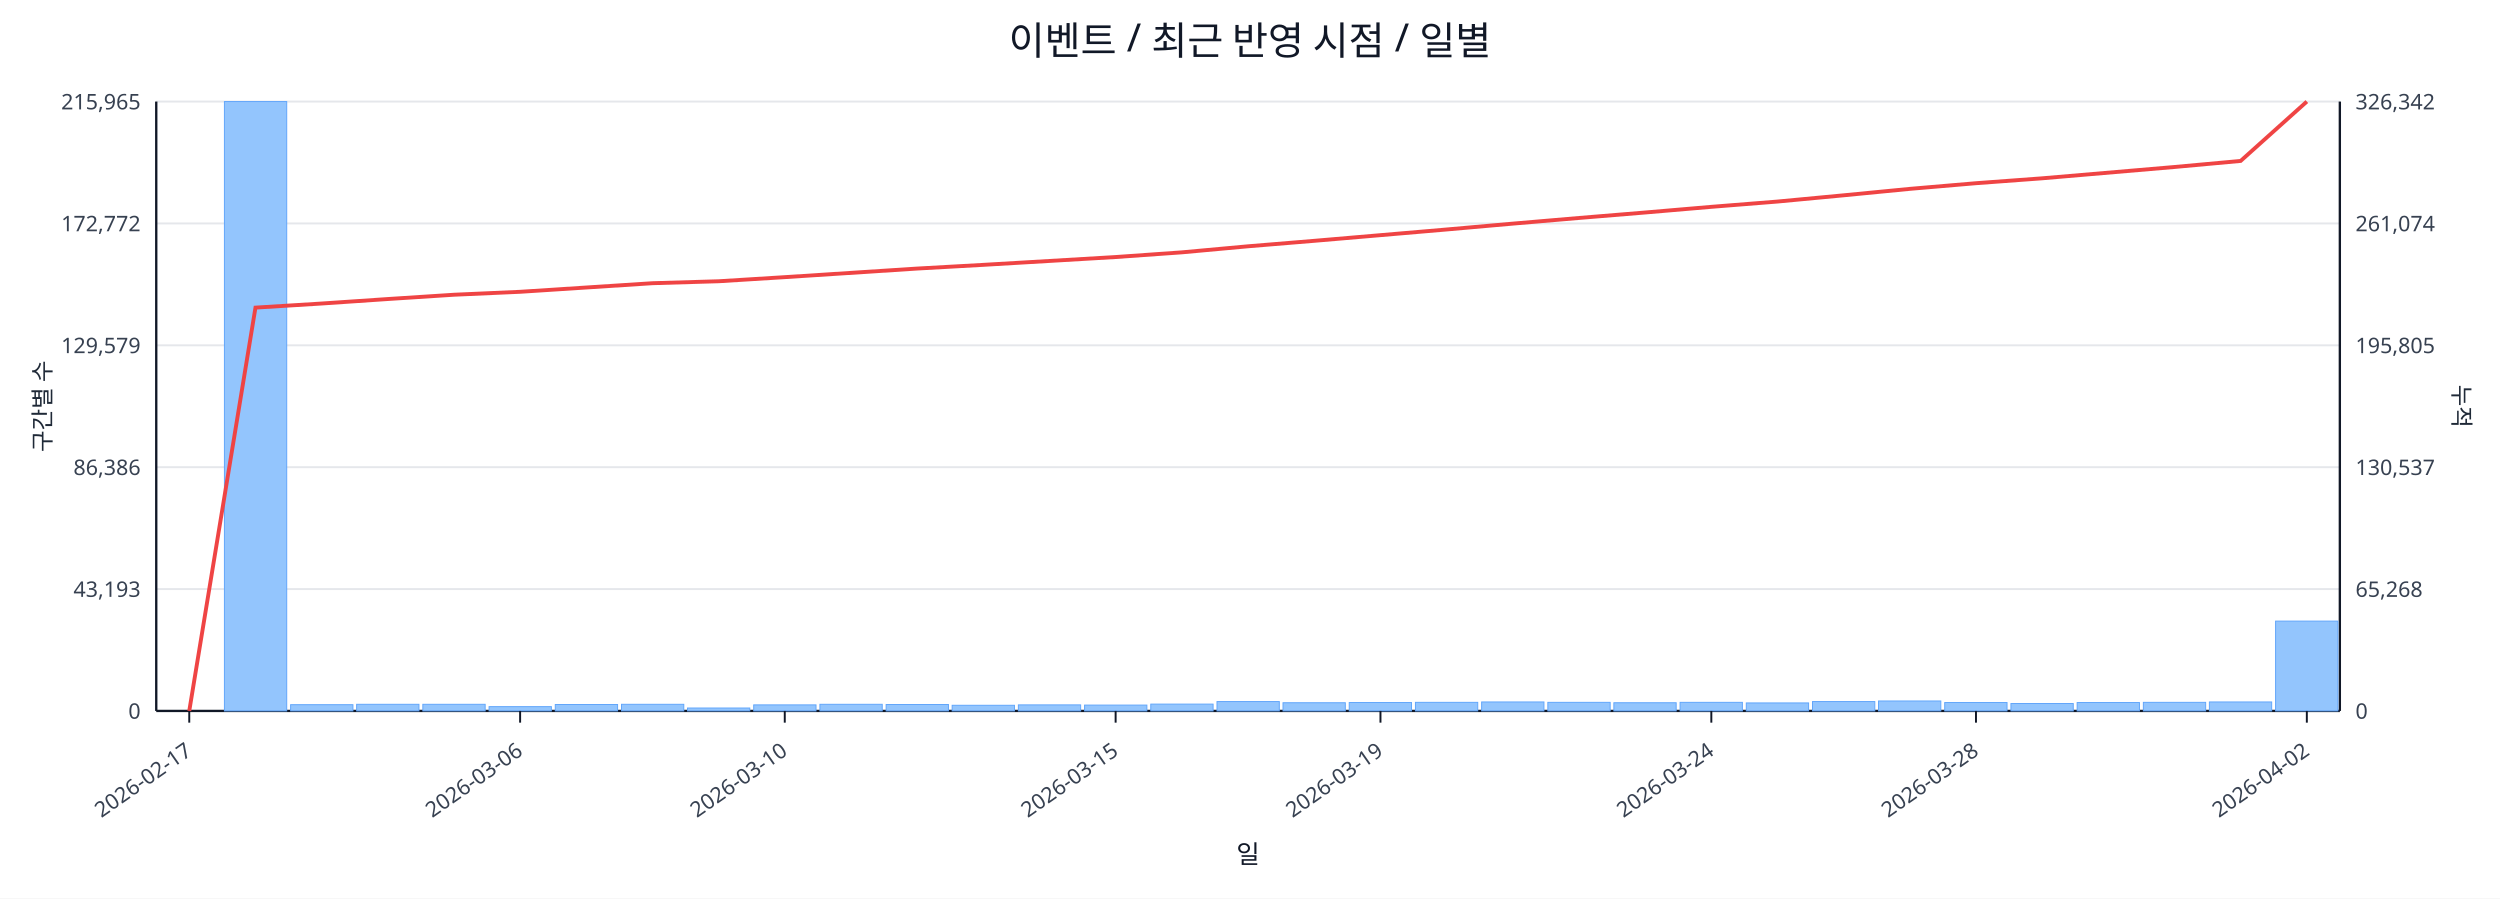
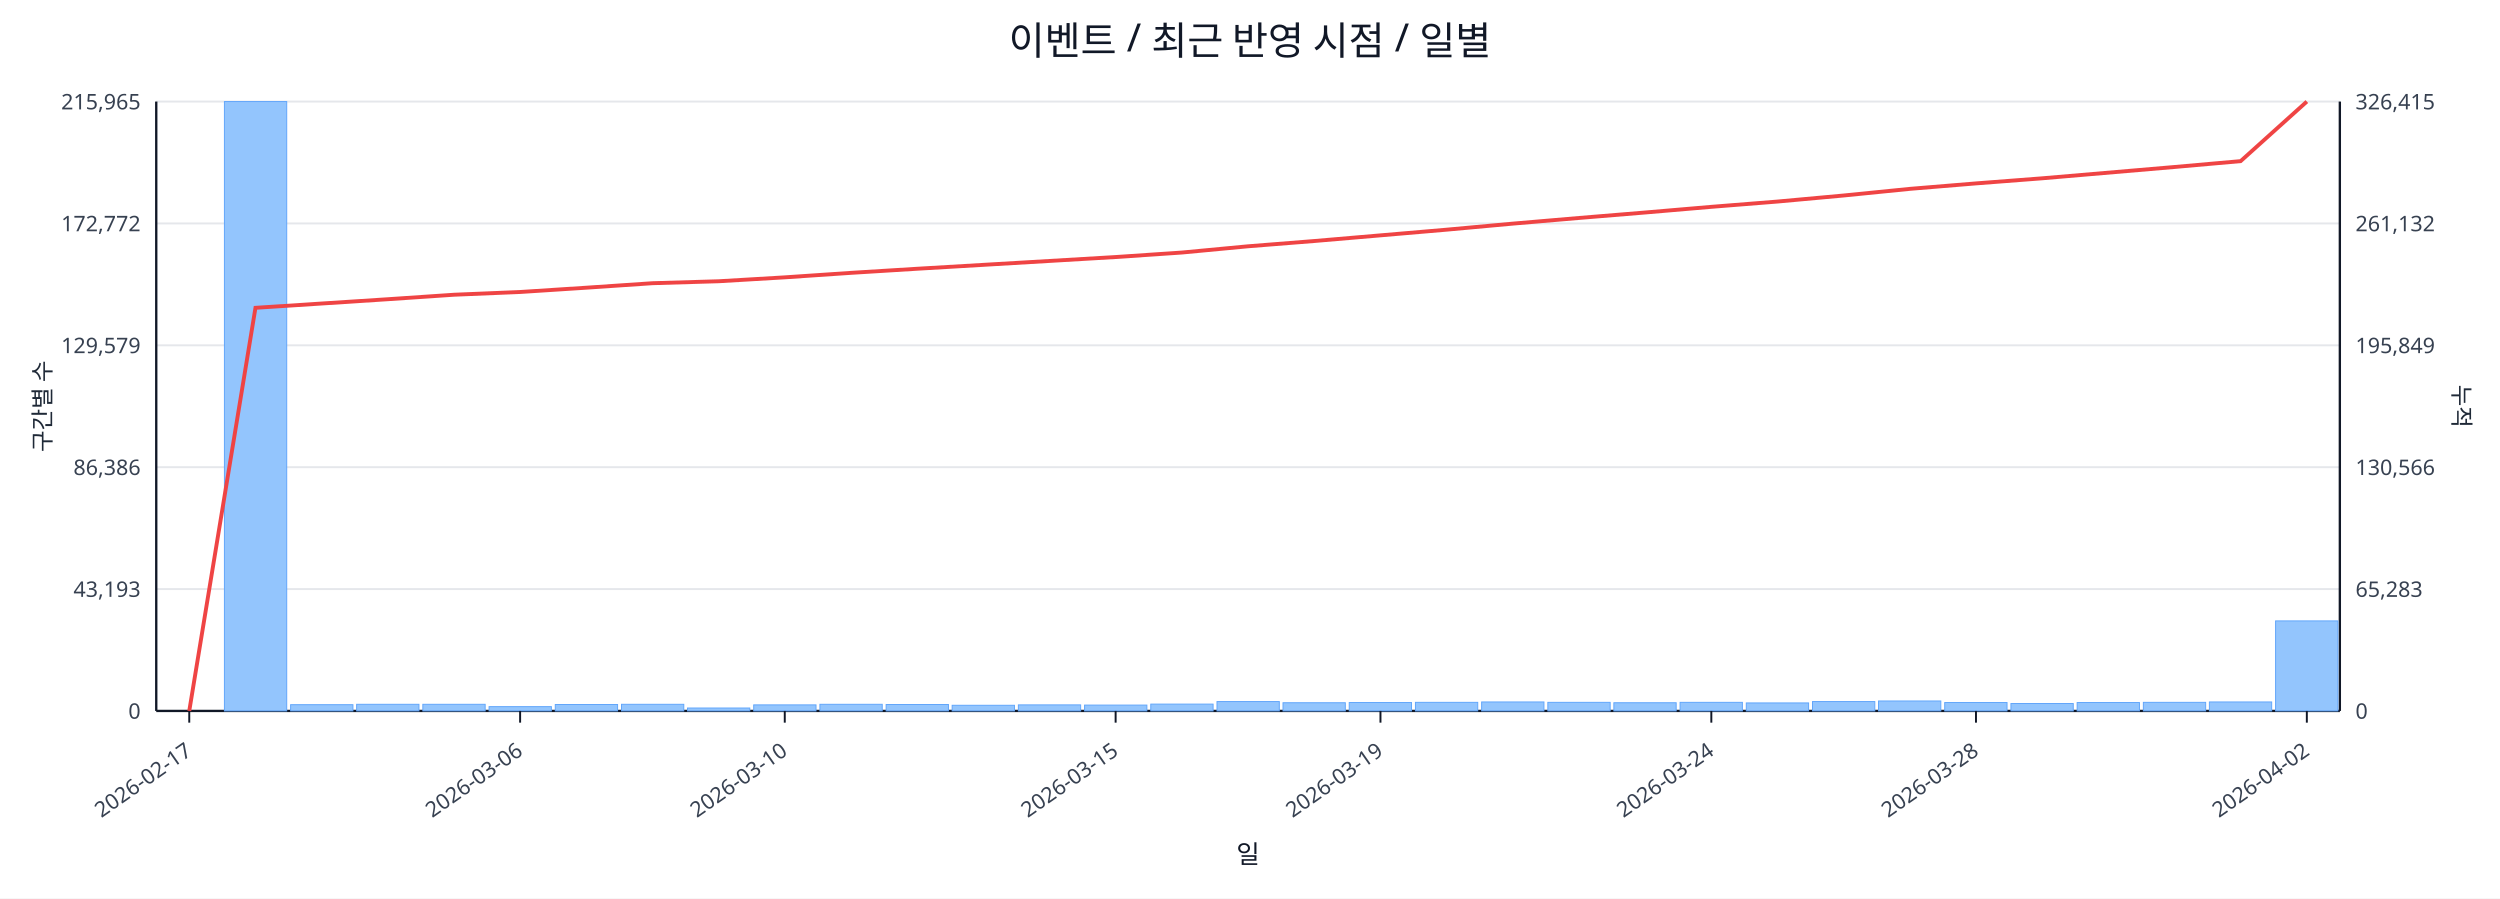
<svg xmlns="http://www.w3.org/2000/svg" width="1280" height="460" viewBox="0 0 1280 460">
  <rect x="0" y="0" width="100%" height="100%" fill="#ffffff" />
  <text x="640.0" y="28" font-size="20" text-anchor="middle" font-family="sans-serif" fill="#111827">이벤트 / 최근 반영 시점 / 일별</text>
  <line x1="80.0" y1="52.0" x2="1198.0" y2="52.0" stroke="#e5e7eb" stroke-width="1" />
  <text x="72.0" y="56.0" font-size="11" text-anchor="end" font-family="sans-serif" fill="#374151">215,965</text>
-   <text x="1206.0" y="56.0" font-size="11" text-anchor="start" font-family="sans-serif" fill="#374151">326,342</text>
+   <text x="1206.0" y="56.0" font-size="11" text-anchor="start" font-family="sans-serif" fill="#374151">326,415</text>
  <line x1="80.0" y1="114.4" x2="1198.0" y2="114.4" stroke="#e5e7eb" stroke-width="1" />
  <text x="72.0" y="118.4" font-size="11" text-anchor="end" font-family="sans-serif" fill="#374151">172,772</text>
-   <text x="1206.0" y="118.4" font-size="11" text-anchor="start" font-family="sans-serif" fill="#374151">261,074</text>
+   <text x="1206.0" y="118.4" font-size="11" text-anchor="start" font-family="sans-serif" fill="#374151">261,132</text>
  <line x1="80.0" y1="176.8" x2="1198.0" y2="176.8" stroke="#e5e7eb" stroke-width="1" />
  <text x="72.0" y="180.8" font-size="11" text-anchor="end" font-family="sans-serif" fill="#374151">129,579</text>
-   <text x="1206.0" y="180.8" font-size="11" text-anchor="start" font-family="sans-serif" fill="#374151">195,805</text>
+   <text x="1206.0" y="180.8" font-size="11" text-anchor="start" font-family="sans-serif" fill="#374151">195,849</text>
  <line x1="80.0" y1="239.2" x2="1198.0" y2="239.2" stroke="#e5e7eb" stroke-width="1" />
  <text x="72.0" y="243.2" font-size="11" text-anchor="end" font-family="sans-serif" fill="#374151">86,386</text>
-   <text x="1206.0" y="243.2" font-size="11" text-anchor="start" font-family="sans-serif" fill="#374151">130,537</text>
+   <text x="1206.0" y="243.2" font-size="11" text-anchor="start" font-family="sans-serif" fill="#374151">130,566</text>
  <line x1="80.0" y1="301.6" x2="1198.0" y2="301.6" stroke="#e5e7eb" stroke-width="1" />
  <text x="72.0" y="305.6" font-size="11" text-anchor="end" font-family="sans-serif" fill="#374151">43,193</text>
-   <text x="1206.0" y="305.6" font-size="11" text-anchor="start" font-family="sans-serif" fill="#374151">65,268</text>
+   <text x="1206.0" y="305.6" font-size="11" text-anchor="start" font-family="sans-serif" fill="#374151">65,283</text>
  <line x1="80.0" y1="364.0" x2="1198.0" y2="364.0" stroke="#e5e7eb" stroke-width="1" />
  <text x="72.0" y="368.0" font-size="11" text-anchor="end" font-family="sans-serif" fill="#374151">0</text>
  <text x="1206.0" y="368.0" font-size="11" text-anchor="start" font-family="sans-serif" fill="#374151">0</text>
  <line x1="80.0" y1="364.0" x2="1198.0" y2="364.0" stroke="#111827" stroke-width="1.2" />
  <line x1="80.0" y1="52.0" x2="80.0" y2="364.0" stroke="#111827" stroke-width="1.2" />
  <line x1="1198.0" y1="52.0" x2="1198.0" y2="364.0" stroke="#111827" stroke-width="1.2" />
  <rect x="81.0" y="364.0" width="31.9" height="0.0" fill="#93c5fd" stroke="#60a5fa" stroke-width="0.5" />
  <rect x="114.9" y="52.0" width="31.9" height="312.0" fill="#93c5fd" stroke="#60a5fa" stroke-width="0.5" />
  <rect x="148.8" y="360.8" width="31.9" height="3.2" fill="#93c5fd" stroke="#60a5fa" stroke-width="0.5" />
  <rect x="182.6" y="360.6" width="31.9" height="3.4" fill="#93c5fd" stroke="#60a5fa" stroke-width="0.5" />
  <rect x="216.5" y="360.6" width="31.9" height="3.4" fill="#93c5fd" stroke="#60a5fa" stroke-width="0.5" />
  <rect x="250.4" y="361.8" width="31.9" height="2.2" fill="#93c5fd" stroke="#60a5fa" stroke-width="0.5" />
  <rect x="284.3" y="360.7" width="31.9" height="3.3" fill="#93c5fd" stroke="#60a5fa" stroke-width="0.5" />
  <rect x="318.2" y="360.6" width="31.9" height="3.4" fill="#93c5fd" stroke="#60a5fa" stroke-width="0.5" />
  <rect x="352.0" y="362.5" width="31.9" height="1.5" fill="#93c5fd" stroke="#60a5fa" stroke-width="0.5" />
  <rect x="385.9" y="360.9" width="31.9" height="3.1" fill="#93c5fd" stroke="#60a5fa" stroke-width="0.5" />
  <rect x="419.8" y="360.6" width="31.9" height="3.4" fill="#93c5fd" stroke="#60a5fa" stroke-width="0.5" />
  <rect x="453.7" y="360.7" width="31.9" height="3.3" fill="#93c5fd" stroke="#60a5fa" stroke-width="0.5" />
  <rect x="487.5" y="361.1" width="31.9" height="2.9" fill="#93c5fd" stroke="#60a5fa" stroke-width="0.5" />
  <rect x="521.4" y="360.9" width="31.9" height="3.1" fill="#93c5fd" stroke="#60a5fa" stroke-width="0.5" />
  <rect x="555.3" y="361.0" width="31.9" height="3.0" fill="#93c5fd" stroke="#60a5fa" stroke-width="0.5" />
  <rect x="589.2" y="360.5" width="31.9" height="3.5" fill="#93c5fd" stroke="#60a5fa" stroke-width="0.5" />
  <rect x="623.1" y="359.2" width="31.9" height="4.8" fill="#93c5fd" stroke="#60a5fa" stroke-width="0.5" />
  <rect x="656.9" y="359.8" width="31.9" height="4.2" fill="#93c5fd" stroke="#60a5fa" stroke-width="0.5" />
  <rect x="690.8" y="359.7" width="31.9" height="4.3" fill="#93c5fd" stroke="#60a5fa" stroke-width="0.5" />
  <rect x="724.7" y="359.6" width="31.9" height="4.4" fill="#93c5fd" stroke="#60a5fa" stroke-width="0.5" />
  <rect x="758.6" y="359.4" width="31.9" height="4.6" fill="#93c5fd" stroke="#60a5fa" stroke-width="0.5" />
  <rect x="792.5" y="359.6" width="31.9" height="4.4" fill="#93c5fd" stroke="#60a5fa" stroke-width="0.5" />
  <rect x="826.3" y="359.8" width="31.9" height="4.2" fill="#93c5fd" stroke="#60a5fa" stroke-width="0.5" />
  <rect x="860.2" y="359.6" width="31.9" height="4.4" fill="#93c5fd" stroke="#60a5fa" stroke-width="0.5" />
  <rect x="894.1" y="359.9" width="31.9" height="4.1" fill="#93c5fd" stroke="#60a5fa" stroke-width="0.5" />
  <rect x="928.0" y="359.2" width="31.9" height="4.8" fill="#93c5fd" stroke="#60a5fa" stroke-width="0.5" />
  <rect x="961.8" y="358.9" width="31.9" height="5.1" fill="#93c5fd" stroke="#60a5fa" stroke-width="0.5" />
  <rect x="995.7" y="359.7" width="31.9" height="4.3" fill="#93c5fd" stroke="#60a5fa" stroke-width="0.5" />
  <rect x="1029.6" y="360.2" width="31.9" height="3.8" fill="#93c5fd" stroke="#60a5fa" stroke-width="0.5" />
  <rect x="1063.5" y="359.7" width="31.9" height="4.3" fill="#93c5fd" stroke="#60a5fa" stroke-width="0.5" />
  <rect x="1097.4" y="359.6" width="31.9" height="4.4" fill="#93c5fd" stroke="#60a5fa" stroke-width="0.5" />
  <rect x="1131.2" y="359.4" width="31.9" height="4.6" fill="#93c5fd" stroke="#60a5fa" stroke-width="0.5" />
-   <rect x="1165.1" y="318.0" width="31.9" height="46.0" fill="#93c5fd" stroke="#60a5fa" stroke-width="0.5" />
-   <polyline fill="none" stroke="#ef4444" stroke-width="2" points="96.9,364.0 130.8,157.5 164.7,155.4 198.6,153.1 232.5,150.9 266.3,149.4 300.2,147.2 334.1,145.0 368.0,144.0 401.8,141.9 435.7,139.7 469.6,137.5 503.5,135.6 537.4,133.6 571.2,131.6 605.1,129.2 639.0,126.1 672.9,123.3 706.8,120.4 740.6,117.5 774.5,114.5 808.4,111.6 842.3,108.8 876.2,105.9 910.0,103.2 943.9,100.0 977.8,96.7 1011.7,93.8 1045.5,91.3 1079.4,88.4 1113.3,85.5 1147.2,82.4 1181.1,52.0" />
+   <rect x="1165.1" y="317.9" width="31.9" height="46.1" fill="#93c5fd" stroke="#60a5fa" stroke-width="0.5" />
+   <polyline fill="none" stroke="#ef4444" stroke-width="2" points="96.9,364.0 130.8,157.6 164.7,155.4 198.6,153.2 232.5,150.9 266.3,149.5 300.2,147.3 334.1,145.0 368.0,144.0 401.8,142.0 435.7,139.7 469.6,137.6 503.5,135.6 537.4,133.6 571.2,131.6 605.1,129.3 639.0,126.1 672.9,123.4 706.8,120.5 740.6,117.6 774.5,114.5 808.4,111.6 842.3,108.8 876.2,105.9 910.0,103.2 943.9,100.1 977.8,96.7 1011.7,93.9 1045.5,91.3 1079.4,88.4 1113.3,85.5 1147.2,82.5 1181.1,52.0" />
  <line x1="96.9" y1="364.0" x2="96.9" y2="370.0" stroke="#111827" stroke-width="1" />
  <text x="98.9" y="386.0" font-size="11" text-anchor="end" transform="rotate(-35 98.9 386.0)" font-family="sans-serif" fill="#374151">2026-02-17</text>
  <line x1="266.3" y1="364.0" x2="266.3" y2="370.0" stroke="#111827" stroke-width="1" />
  <text x="268.3" y="386.0" font-size="11" text-anchor="end" transform="rotate(-35 268.3 386.0)" font-family="sans-serif" fill="#374151">2026-03-06</text>
  <line x1="401.8" y1="364.0" x2="401.8" y2="370.0" stroke="#111827" stroke-width="1" />
  <text x="403.8" y="386.0" font-size="11" text-anchor="end" transform="rotate(-35 403.8 386.0)" font-family="sans-serif" fill="#374151">2026-03-10</text>
  <line x1="571.2" y1="364.0" x2="571.2" y2="370.0" stroke="#111827" stroke-width="1" />
  <text x="573.2" y="386.0" font-size="11" text-anchor="end" transform="rotate(-35 573.2 386.0)" font-family="sans-serif" fill="#374151">2026-03-15</text>
  <line x1="706.8" y1="364.0" x2="706.8" y2="370.0" stroke="#111827" stroke-width="1" />
  <text x="708.8" y="386.0" font-size="11" text-anchor="end" transform="rotate(-35 708.8 386.0)" font-family="sans-serif" fill="#374151">2026-03-19</text>
  <line x1="876.2" y1="364.0" x2="876.2" y2="370.0" stroke="#111827" stroke-width="1" />
  <text x="878.2" y="386.0" font-size="11" text-anchor="end" transform="rotate(-35 878.2 386.0)" font-family="sans-serif" fill="#374151">2026-03-24</text>
  <line x1="1011.7" y1="364.0" x2="1011.7" y2="370.0" stroke="#111827" stroke-width="1" />
  <text x="1013.7" y="386.0" font-size="11" text-anchor="end" transform="rotate(-35 1013.7 386.0)" font-family="sans-serif" fill="#374151">2026-03-28</text>
  <line x1="1181.1" y1="364.0" x2="1181.1" y2="370.0" stroke="#111827" stroke-width="1" />
  <text x="1183.1" y="386.0" font-size="11" text-anchor="end" transform="rotate(-35 1183.1 386.0)" font-family="sans-serif" fill="#374151">2026-04-02</text>
  <text x="26" y="208.0" font-size="12" transform="rotate(-90 26 208.0)" text-anchor="middle" font-family="sans-serif" fill="#1f2937">구간별 수</text>
  <text x="1256.0" y="208.0" font-size="12" transform="rotate(90 1256.0 208.0)" text-anchor="middle" font-family="sans-serif" fill="#1f2937">누적</text>
  <text x="639.0" y="442.0" font-size="13" text-anchor="middle" font-family="sans-serif" fill="#111827">일</text>
</svg>
